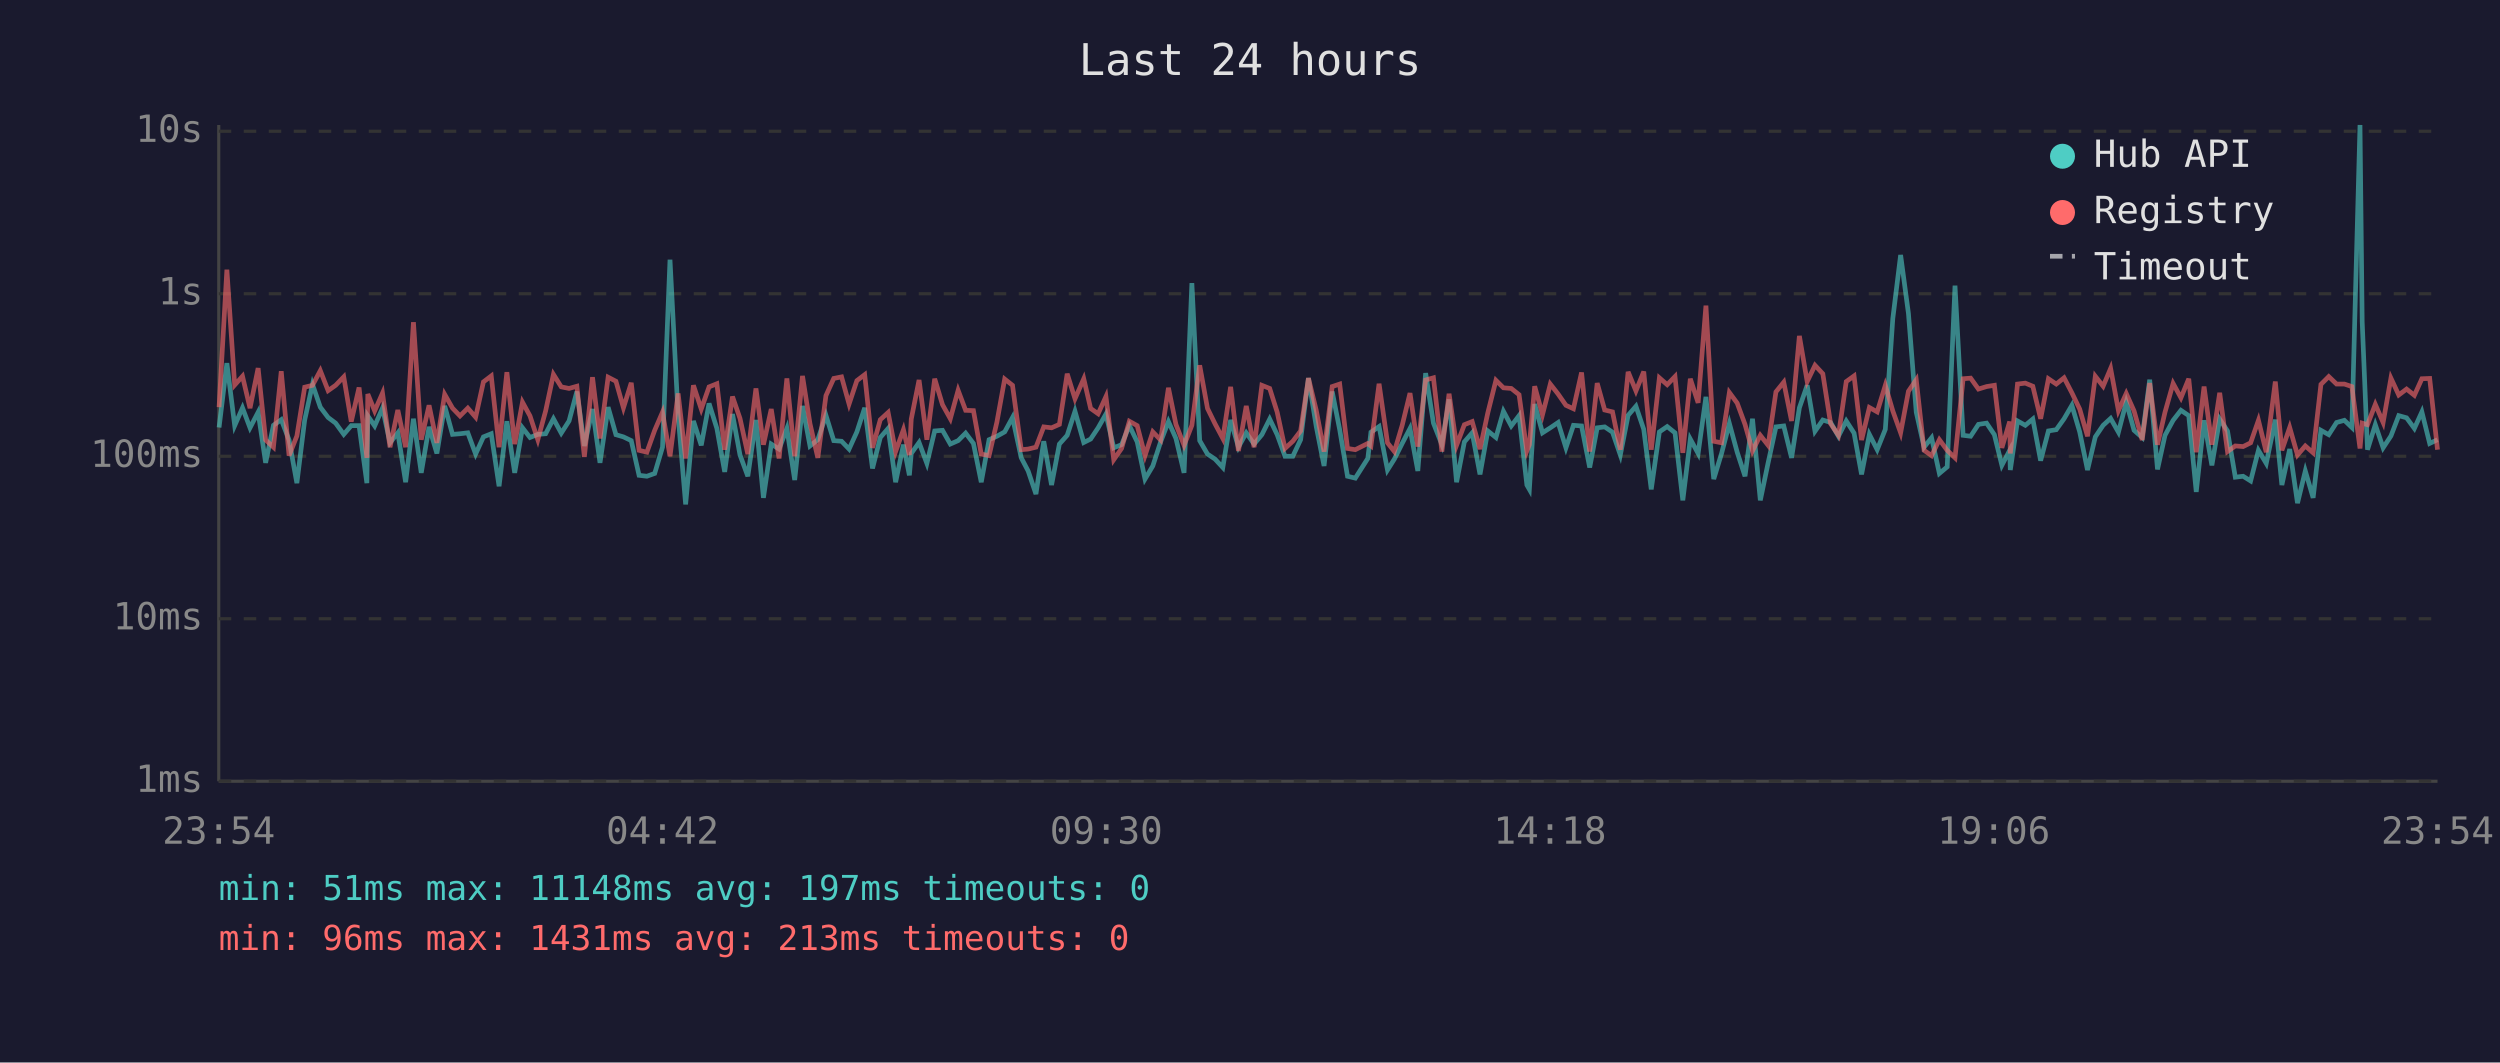
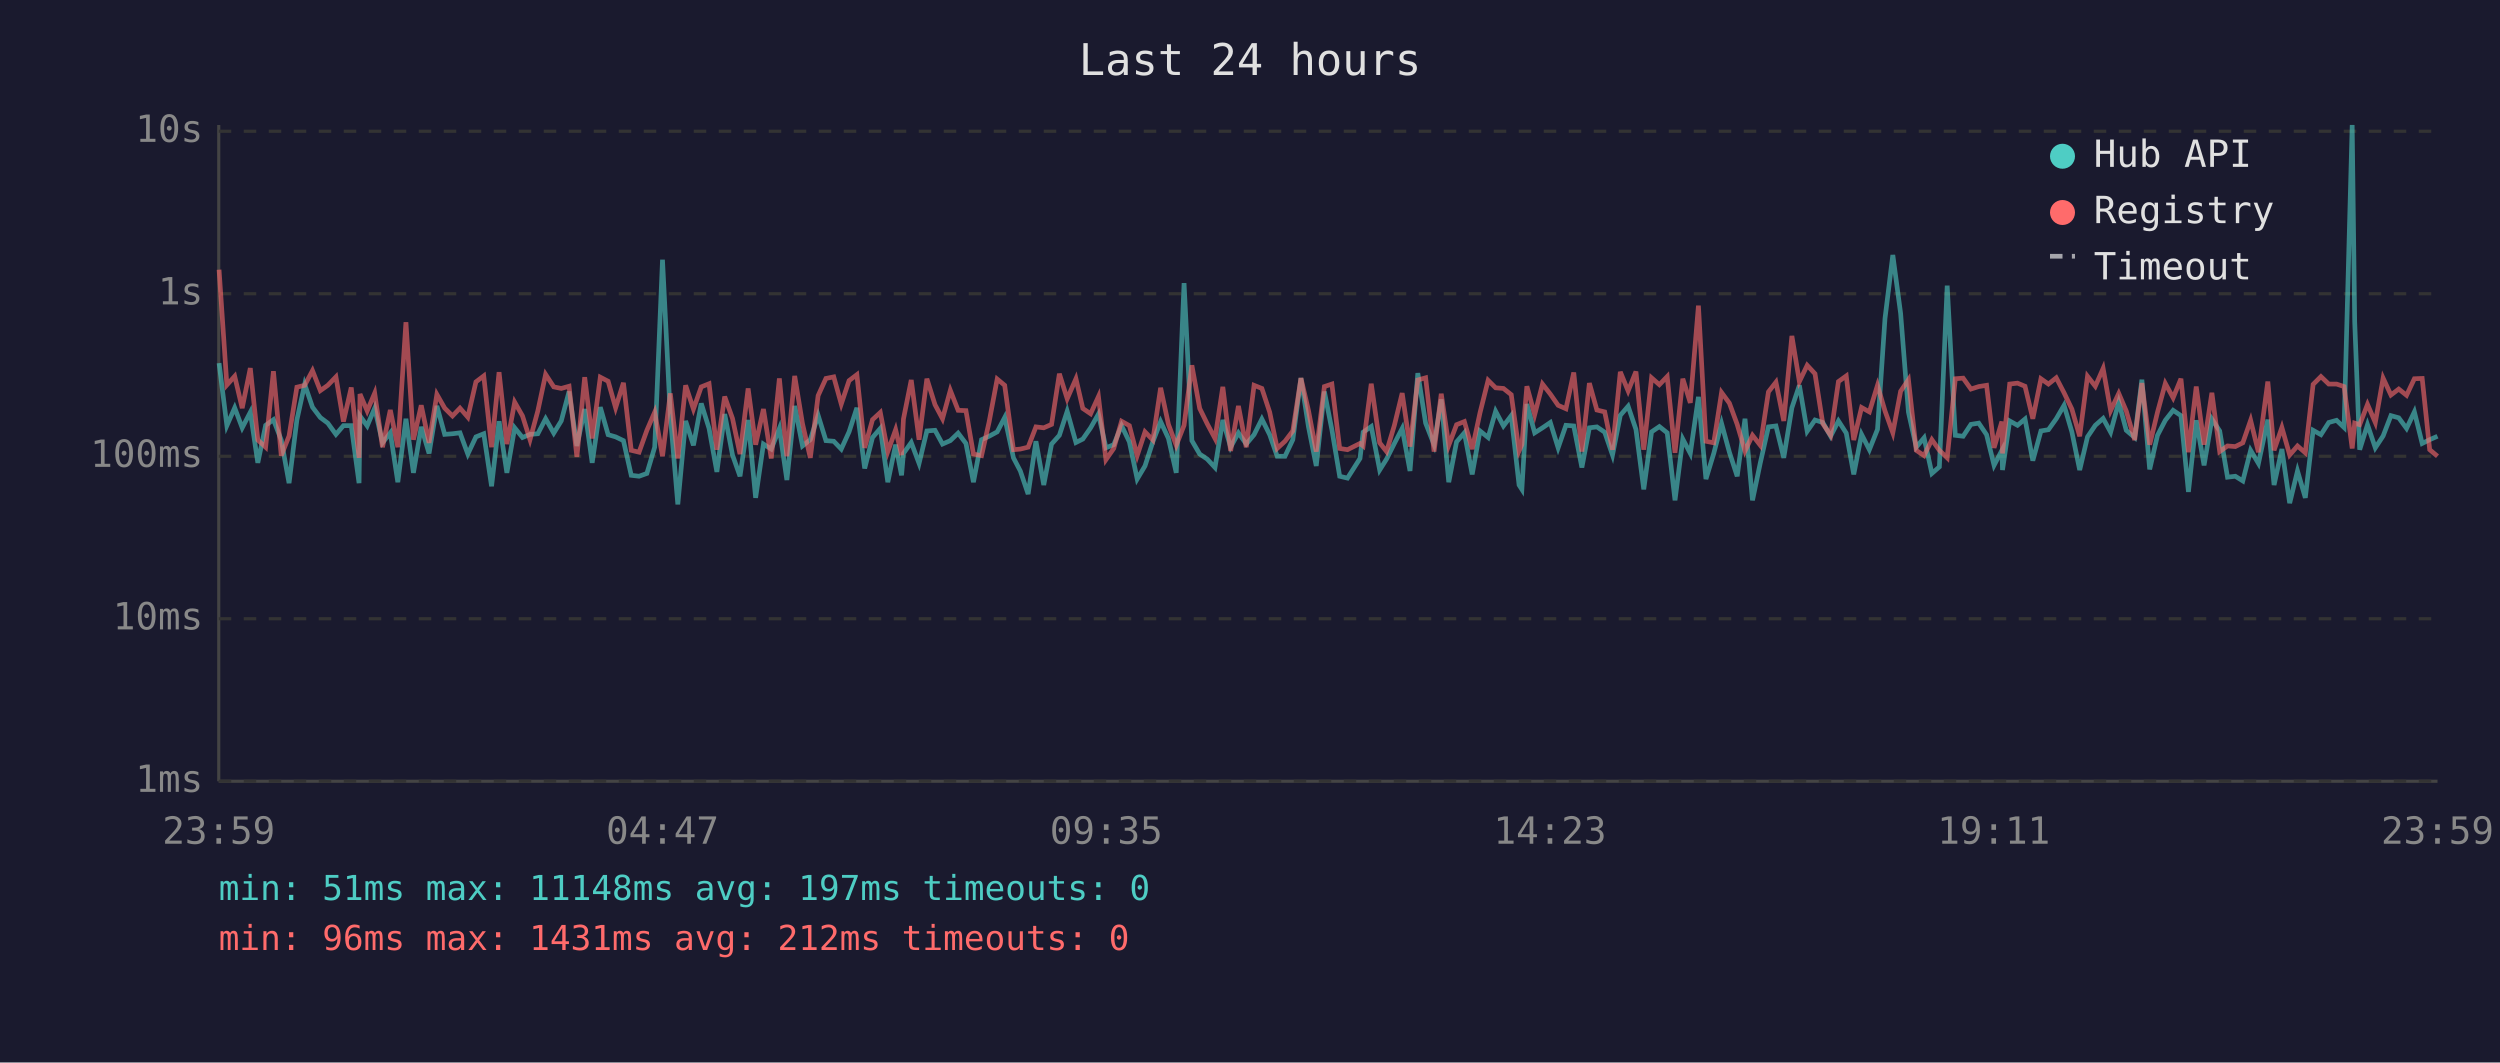
<svg xmlns="http://www.w3.org/2000/svg" viewBox="0 0 800 340" font-family="monospace" font-size="12">
  <rect width="800" height="340" fill="#1a1a2e" />
  <text x="400" y="24" fill="#e0e0e0" font-size="14" text-anchor="middle">Last 24 hours</text>
  <line x1="70" y1="40" x2="70" y2="250" stroke="#444" stroke-width="1" />
  <line x1="70" y1="250" x2="780" y2="250" stroke="#444" stroke-width="1" />
  <line x1="70" y1="250" x2="780" y2="250" stroke="#333" stroke-width="1" stroke-dasharray="4" />
  <text x="65" y="250" fill="#888" text-anchor="end" dominant-baseline="middle">1ms</text>
  <line x1="70" y1="198" x2="780" y2="198" stroke="#333" stroke-width="1" stroke-dasharray="4" />
  <text x="65" y="198" fill="#888" text-anchor="end" dominant-baseline="middle">10ms</text>
  <line x1="70" y1="146" x2="780" y2="146" stroke="#333" stroke-width="1" stroke-dasharray="4" />
  <text x="65" y="146" fill="#888" text-anchor="end" dominant-baseline="middle">100ms</text>
  <line x1="70" y1="94" x2="780" y2="94" stroke="#333" stroke-width="1" stroke-dasharray="4" />
  <text x="65" y="94" fill="#888" text-anchor="end" dominant-baseline="middle">1s</text>
  <line x1="70" y1="42" x2="780" y2="42" stroke="#333" stroke-width="1" stroke-dasharray="4" />
  <text x="65" y="42" fill="#888" text-anchor="end" dominant-baseline="middle">10s</text>
-   <text x="70" y="270" fill="#888" text-anchor="middle">23:54</text>
-   <text x="212" y="270" fill="#888" text-anchor="middle">04:42</text>
-   <text x="354" y="270" fill="#888" text-anchor="middle">09:30</text>
-   <text x="496" y="270" fill="#888" text-anchor="middle">14:18</text>
-   <text x="638" y="270" fill="#888" text-anchor="middle">19:06</text>
-   <text x="780" y="270" fill="#888" text-anchor="middle">23:54</text>
-   <polyline points="70.1,136.8 72.6,116.2 75.1,136.2 77.6,130.5 80.0,136.9 82.6,131.9 85.0,148.1 87.5,136.1 90.0,134.3 92.5,140.8 95.0,154.6 97.5,134.4 100.0,123.0 102.5,130.3 105.0,133.6 107.4,135.4 110.0,139.0 112.4,136.2 114.9,136.2 117.4,154.6 117.7,133.1 119.9,136.3 122.4,130.6 124.8,141.7 127.3,138.5 129.8,154.3 132.3,134.0 134.8,151.3 137.3,136.6 139.8,145.1 142.3,129.9 144.8,139.0 147.2,138.8 149.7,138.5 152.2,145.3 154.7,139.8 157.2,138.8 159.7,155.6 162.2,134.8 164.7,151.3 167.2,136.9 169.6,140.0 172.1,139.0 174.6,138.8 177.1,134.0 179.6,138.6 182.1,134.7 184.6,125.3 187.0,142.7 189.6,130.9 192.0,148.1 194.6,130.3 197.1,139.1 199.5,139.8 202.0,141.0 204.5,152.1 207.0,152.4 209.5,151.5 212.0,143.1 214.4,83.1 217.0,133.0 219.4,161.4 221.9,134.7 224.4,142.5 226.9,129.1 229.4,137.1 231.9,151.0 234.4,132.5 236.8,145.6 239.3,152.4 241.9,134.4 244.3,159.3 246.8,142.1 249.3,143.7 251.8,137.1 254.3,153.6 256.8,129.9 259.2,142.7 261.7,140.7 264.3,132.9 266.8,141.0 269.3,141.2 271.7,143.7 274.2,138.2 276.7,130.5 279.2,149.9 281.7,140.0 284.2,137.1 286.6,154.3 289.1,142.3 291.0,152.1 291.6,145.1 294.1,141.6 296.6,148.3 299.1,137.9 301.6,137.7 304.1,142.1 306.6,141.0 309.0,138.6 311.5,141.9 314.0,154.3 316.5,140.7 319.0,139.6 321.5,138.2 324.0,133.6 326.8,146.5 329.0,150.7 331.5,158.1 334.0,141.2 336.5,155.2 339.0,142.1 341.5,139.3 344.0,131.6 346.8,141.6 349.0,140.5 351.4,136.9 353.9,132.5 356.4,143.3 358.9,142.3 361.4,136.2 363.9,141.4 366.4,153.3 368.9,149.1 371.4,141.4 373.9,134.9 376.3,140.3 378.9,151.3 381.4,90.6 383.9,141.0 386.4,145.3 388.8,146.9 391.3,149.6 393.8,134.4 396.3,143.1 398.8,138.5 401.3,142.1 403.8,139.1 406.3,134.1 408.7,139.1 411.2,146.0 413.7,146.0 416.2,140.7 418.7,121.0 421.2,136.5 423.7,149.1 426.3,125.3 428.7,137.5 431.2,152.4 433.7,153.0 437.7,146.7 438.7,138.3 441.3,136.5 444.0,150.4 446.2,146.9 448.7,141.9 451.2,137.1 453.7,150.7 456.2,119.4 458.7,135.4 461.4,142.3 463.7,127.8 466.1,154.3 468.6,141.4 471.1,138.5 473.6,151.8 476.1,137.9 478.7,140.0 481.1,131.6 483.6,136.3 486.1,133.0 488.6,155.2 489.4,156.6 491.1,129.3 493.6,138.5 496.1,136.9 498.6,135.2 501.1,143.3 503.5,136.1 506.1,136.3 508.7,149.6 511.1,136.9 513.5,136.6 516.0,138.3 518.5,145.6 521.0,132.9 523.5,130.0 526.0,137.4 528.4,156.6 531.0,138.2 533.5,136.5 536.0,138.5 538.5,160.1 540.9,140.5 543.4,145.1 545.9,127.0 548.4,153.3 550.9,145.1 553.4,135.5 555.9,144.7 558.4,152.4 560.8,134.0 563.3,160.1 565.8,148.1 568.3,136.6 570.8,136.3 573.3,146.5 575.8,130.5 578.3,123.3 580.8,138.0 583.3,134.4 585.8,135.2 588.3,139.6 590.8,134.7 593.3,138.6 595.7,151.8 598.2,139.0 600.7,143.9 603.3,137.4 605.7,101.9 608.2,81.6 610.7,100.3 613.2,131.9 615.7,143.1 618.1,140.1 620.6,151.5 623.1,149.4 625.6,91.4 628.2,139.3 630.6,139.6 633.1,135.8 635.7,135.4 638.2,139.1 640.6,148.9 643.1,144.1 643.3,150.4 645.6,134.7 648.1,136.1 650.5,134.1 653.0,147.4 655.5,137.9 658.0,137.5 660.5,134.0 663.0,129.7 665.5,138.2 668.0,150.4 670.5,139.8 673.0,136.1 675.4,133.9 677.9,138.3 680.4,128.7 682.9,137.7 685.5,140.0 687.9,121.5 690.4,150.2 692.8,139.3 695.4,134.5 697.9,131.3 700.4,133.0 702.8,157.4 705.3,134.5 707.8,148.9 710.3,134.1 712.8,137.9 715.3,152.7 717.8,152.4 720.2,153.9 722.7,144.1 725.2,148.3 728.1,134.3 730.2,155.2 732.7,143.7 735.2,161.0 737.7,150.7 740.2,159.3 742.7,137.7 745.2,139.1 747.7,135.2 750.2,134.5 752.6,136.8 755.2,40.0 755.9,102.9 757.6,143.9 760.1,135.9 762.6,143.3 765.1,139.5 767.6,133.0 770.1,133.7 772.6,137.1 775.0,131.8 777.5,141.9 780.0,140.7" fill="none" stroke="#4ecdc4" stroke-width="1.5" opacity="0.6" />
-   <polyline points="70.1,130.3 72.6,86.3 75.1,123.2 77.6,120.4 80.0,130.6 82.6,117.8 85.0,140.8 87.5,143.1 90.0,118.8 92.5,145.8 95.0,139.5 97.5,123.9 100.0,123.3 102.5,118.6 105.0,125.0 107.4,123.3 110.0,120.6 112.4,134.9 114.9,124.0 117.4,146.5 117.7,126.1 119.9,131.5 122.4,125.8 124.8,143.1 127.3,131.2 129.8,143.1 132.3,103.1 134.8,140.7 137.3,129.7 139.8,141.7 142.3,126.2 144.8,130.6 147.2,133.1 149.7,130.6 152.2,133.5 154.7,122.2 157.2,120.3 159.7,143.1 162.2,119.1 164.7,142.1 167.2,128.7 169.6,133.1 172.1,140.7 174.6,131.5 177.1,119.8 179.6,123.8 182.1,124.3 184.6,123.6 187.0,146.2 189.6,120.7 192.0,140.3 194.6,120.7 197.1,122.0 199.5,130.5 202.0,122.5 204.5,144.1 207.0,144.7 209.5,137.7 212.0,131.9 214.4,146.0 217.0,125.9 219.4,146.7 221.9,123.3 224.4,130.9 226.9,123.8 229.4,122.8 231.9,143.9 234.4,126.9 236.8,133.9 239.3,145.3 241.9,124.3 244.3,142.3 246.8,130.9 249.3,146.7 251.8,121.1 254.3,146.0 256.8,120.3 259.2,135.6 261.7,146.5 264.3,126.6 266.8,121.1 269.3,120.6 271.7,129.3 274.2,121.8 276.7,119.9 279.2,143.3 281.7,134.3 284.2,132.0 286.6,144.5 289.1,137.5 291.0,145.6 291.6,134.1 294.1,121.6 296.6,140.7 299.1,121.2 301.6,129.5 304.1,134.0 306.6,124.9 309.0,131.3 311.5,131.4 314.0,145.3 316.5,145.8 319.0,135.1 321.5,121.3 324.0,123.3 326.8,143.9 329.0,143.7 331.5,143.1 334.0,136.6 336.5,136.9 339.0,135.8 341.5,119.6 344.0,127.6 346.8,121.2 349.0,130.7 351.4,132.4 353.9,126.9 356.4,147.1 358.9,143.5 361.4,134.8 363.9,136.2 366.4,145.8 368.9,138.2 371.4,140.8 373.9,124.1 376.3,135.8 378.9,142.5 381.4,136.1 383.9,116.9 386.4,130.7 388.8,135.6 391.3,140.3 393.8,123.8 396.3,144.3 398.8,129.9 401.3,143.1 403.8,123.3 406.3,124.3 408.7,131.9 411.2,143.5 413.7,141.2 416.2,137.9 418.7,121.0 421.2,131.3 423.7,144.5 426.3,123.7 428.7,122.9 431.2,143.5 433.7,143.9 437.7,141.9 438.7,142.7 441.3,122.8 444.0,141.7 446.2,144.5 448.7,136.1 451.2,125.8 453.7,142.9 456.2,121.6 458.7,120.9 461.4,144.5 463.7,126.0 466.1,142.5 468.6,135.9 471.1,134.9 473.6,143.7 476.1,132.1 478.7,121.7 481.1,124.1 483.6,124.3 486.1,126.3 488.6,144.3 489.4,142.3 491.1,123.6 493.6,132.7 496.1,122.9 498.6,126.1 501.1,129.7 503.5,130.8 506.1,119.2 508.7,144.5 511.1,122.6 513.5,131.2 516.0,131.8 518.5,143.9 521.0,119.0 523.5,125.1 526.0,118.9 528.4,143.9 531.0,120.9 533.5,123.1 536.0,120.5 538.5,144.9 540.9,121.2 543.4,128.9 545.9,97.8 548.4,141.2 550.9,141.7 553.4,125.6 555.9,129.0 558.4,135.8 560.8,144.3 563.3,139.3 565.8,142.5 568.3,125.4 570.8,122.3 573.3,134.7 575.8,107.5 578.3,122.1 580.8,116.9 583.3,119.6 585.8,135.6 588.3,139.3 590.8,122.1 593.3,120.3 595.7,140.8 598.2,130.4 600.7,131.8 603.3,123.3 605.7,131.5 608.2,138.5 610.7,125.2 613.2,121.5 615.7,144.1 618.1,145.8 620.6,140.7 623.1,144.1 625.6,146.5 628.2,121.2 630.6,121.0 633.1,124.5 635.7,123.7 638.2,123.3 640.6,143.3 643.1,134.9 643.3,145.1 645.6,122.9 648.1,122.6 650.5,123.6 653.0,134.0 655.5,121.2 658.0,122.9 660.5,120.9 663.0,125.7 665.5,130.9 668.0,139.6 670.5,120.4 673.0,123.6 675.4,117.9 677.9,131.4 680.4,125.9 682.9,131.5 685.5,140.8 687.9,122.6 690.4,142.3 692.8,131.9 695.4,122.7 697.9,127.3 700.4,121.2 702.8,144.7 705.3,123.7 707.8,142.3 710.3,125.7 712.8,144.5 715.3,142.7 717.8,142.9 720.2,141.7 722.7,134.5 725.2,144.7 728.1,122.1 730.2,144.1 732.7,136.8 735.2,145.6 737.7,142.7 740.2,144.9 742.7,123.0 745.2,120.5 747.7,122.9 750.2,122.9 752.6,123.7 755.2,143.5 755.9,135.4 757.6,135.9 760.1,129.4 762.6,135.2 765.1,121.0 767.6,126.4 770.1,124.5 772.6,126.5 775.0,121.2 777.5,121.1 780.0,143.9" fill="none" stroke="#ff6b6b" stroke-width="1.5" opacity="0.6" />
+   <text x="70" y="270" fill="#888" text-anchor="middle">23:59</text>
+   <text x="212" y="270" fill="#888" text-anchor="middle">04:47</text>
+   <text x="354" y="270" fill="#888" text-anchor="middle">09:35</text>
+   <text x="496" y="270" fill="#888" text-anchor="middle">14:23</text>
+   <text x="638" y="270" fill="#888" text-anchor="middle">19:11</text>
+   <text x="780" y="270" fill="#888" text-anchor="middle">23:59</text>
+   <polyline points="70.1,116.2 72.6,136.2 75.1,130.5 77.5,136.9 80.1,131.9 82.5,148.1 85.0,136.1 87.5,134.3 90.0,140.8 92.5,154.6 95.0,134.4 97.5,123.0 100.0,130.3 102.5,133.6 104.9,135.4 107.5,139.0 109.9,136.2 112.4,136.2 114.9,154.6 115.2,133.1 117.5,136.3 119.9,130.6 122.4,141.7 124.9,138.5 127.3,154.3 129.9,134.0 132.3,151.3 134.8,136.6 137.3,145.1 139.8,129.9 142.3,139.0 144.8,138.8 147.2,138.5 149.7,145.3 152.3,139.8 154.8,138.8 157.3,155.6 159.7,134.8 162.2,151.3 164.7,136.9 167.2,140.0 169.6,139.0 172.1,138.8 174.6,134.0 177.2,138.6 179.6,134.7 182.1,125.3 184.6,142.7 187.1,130.9 189.5,148.1 192.1,130.3 194.6,139.1 197.0,139.8 199.5,141.0 202.0,152.1 204.5,152.4 207.0,151.5 209.5,143.1 212.0,83.1 214.5,133.0 216.9,161.4 219.4,134.7 221.9,142.5 224.4,129.1 226.9,137.1 229.4,151.0 231.9,132.5 234.4,145.6 236.8,152.4 239.4,134.4 241.8,159.3 244.3,142.1 246.8,143.7 249.4,137.1 251.8,153.6 254.3,129.9 256.8,142.7 259.3,140.7 261.8,132.9 264.3,141.0 266.8,141.2 269.2,143.7 271.7,138.2 274.2,130.5 276.7,149.9 279.2,140.0 281.7,137.1 284.1,154.3 286.6,142.3 288.5,152.1 289.1,145.1 291.6,141.6 294.1,148.3 296.6,137.9 299.2,137.7 301.6,142.1 304.1,141.0 306.6,138.6 309.1,141.9 311.5,154.3 314.1,140.7 316.5,139.6 319.1,138.2 321.5,133.6 324.3,146.5 326.5,150.7 329.0,158.1 331.5,141.2 334.0,155.2 336.5,142.1 339.0,139.3 341.5,131.6 344.3,141.6 346.5,140.5 349.0,136.9 351.5,132.5 353.9,143.3 356.4,142.3 358.9,136.2 361.4,141.4 363.9,153.3 366.4,149.1 368.9,141.4 371.4,134.9 373.9,140.3 376.4,151.3 378.9,90.6 381.4,141.0 383.9,145.3 386.3,146.9 388.8,149.6 391.3,134.4 393.8,143.1 396.3,138.5 398.8,142.1 401.3,139.1 403.8,134.1 406.3,139.1 408.7,146.0 411.2,146.0 413.7,140.7 416.3,121.0 418.7,136.5 421.2,149.1 423.8,125.3 426.2,137.5 428.7,152.4 431.2,153.0 435.2,146.7 436.2,138.3 438.8,136.5 441.5,150.4 443.7,146.9 446.2,141.9 448.7,137.1 451.2,150.7 453.7,119.4 456.2,135.4 458.9,142.3 461.2,127.8 463.6,154.3 466.1,141.4 468.6,138.5 471.1,151.8 473.6,137.9 476.2,140.0 478.6,131.6 481.1,136.3 483.6,133.0 486.1,155.2 487.0,156.6 488.6,129.3 491.1,138.5 493.6,136.9 496.1,135.2 498.6,143.3 501.1,136.1 503.6,136.3 506.2,149.6 508.6,136.9 511.0,136.6 513.5,138.3 516.0,145.6 518.5,132.9 521.0,130.0 523.5,137.4 526.0,156.6 528.5,138.2 531.0,136.5 533.5,138.5 536.0,160.1 538.5,140.5 540.9,145.1 543.5,127.0 545.9,153.3 548.4,145.1 550.9,135.5 553.4,144.7 555.9,152.4 558.4,134.0 560.8,160.1 563.3,148.1 565.9,136.6 568.3,136.3 570.8,146.5 573.4,130.5 575.8,123.3 578.3,138.0 580.8,134.4 583.3,135.2 585.8,139.6 588.3,134.7 590.8,138.6 593.2,151.8 595.7,139.0 598.2,143.9 600.8,137.4 603.2,101.9 605.7,81.6 608.2,100.3 610.7,131.9 613.2,143.1 615.7,140.1 618.2,151.5 620.6,149.4 623.1,91.4 625.7,139.3 628.2,139.6 630.7,135.8 633.2,135.4 635.7,139.1 638.1,148.9 640.6,144.1 640.8,150.4 643.1,134.7 645.6,136.1 648.0,134.1 650.5,147.4 653.1,137.9 655.5,137.5 658.0,134.0 660.5,129.7 663.0,138.2 665.5,150.4 668.0,139.8 670.5,136.1 673.0,133.9 675.4,138.3 678.0,128.7 680.4,137.7 683.1,140.0 685.4,121.5 687.9,150.2 690.4,139.3 692.9,134.5 695.4,131.3 697.9,133.0 700.3,157.4 702.8,134.5 705.3,148.9 707.8,134.1 710.3,137.9 712.8,152.7 715.3,152.4 717.7,153.9 720.2,144.1 722.7,148.3 725.7,134.3 727.7,155.2 730.2,143.7 732.7,161.0 735.2,150.7 737.7,159.3 740.2,137.7 742.7,139.1 745.2,135.2 747.7,134.5 750.1,136.8 752.7,40.0 753.5,102.9 755.1,143.9 757.6,135.9 760.1,143.3 762.6,139.5 765.1,133.0 767.6,133.7 770.1,137.1 772.6,131.8 775.1,141.9 777.5,140.7 780.0,139.6" fill="none" stroke="#4ecdc4" stroke-width="1.5" opacity="0.6" />
+   <polyline points="70.1,86.3 72.6,123.2 75.1,120.4 77.5,130.6 80.1,117.8 82.5,140.8 85.0,143.1 87.5,118.8 90.0,145.8 92.5,139.5 95.0,123.9 97.5,123.3 100.0,118.6 102.5,125.0 104.9,123.3 107.5,120.6 109.9,134.9 112.4,124.0 114.9,146.5 115.2,126.1 117.5,131.5 119.9,125.8 122.4,143.1 124.9,131.2 127.3,143.1 129.9,103.1 132.3,140.7 134.8,129.7 137.3,141.7 139.8,126.2 142.3,130.6 144.8,133.1 147.2,130.6 149.7,133.5 152.3,122.2 154.8,120.3 157.3,143.1 159.7,119.1 162.2,142.1 164.7,128.7 167.2,133.1 169.6,140.7 172.1,131.5 174.6,119.8 177.2,123.8 179.6,124.3 182.1,123.6 184.6,146.2 187.1,120.7 189.5,140.3 192.1,120.7 194.6,122.0 197.0,130.5 199.5,122.5 202.0,144.1 204.5,144.7 207.0,137.7 209.5,131.9 212.0,146.0 214.5,125.9 216.9,146.7 219.4,123.3 221.9,130.9 224.4,123.8 226.9,122.8 229.4,143.9 231.9,126.9 234.4,133.9 236.8,145.3 239.4,124.3 241.8,142.3 244.3,130.9 246.8,146.7 249.4,121.1 251.8,146.0 254.3,120.3 256.8,135.6 259.3,146.5 261.8,126.6 264.3,121.1 266.8,120.6 269.2,129.3 271.7,121.8 274.2,119.9 276.7,143.3 279.2,134.3 281.7,132.0 284.1,144.5 286.6,137.5 288.5,145.6 289.1,134.1 291.6,121.6 294.1,140.7 296.6,121.2 299.2,129.5 301.6,134.0 304.1,124.9 306.6,131.3 309.1,131.4 311.5,145.3 314.1,145.8 316.5,135.1 319.1,121.3 321.5,123.3 324.3,143.9 326.5,143.7 329.0,143.1 331.5,136.6 334.0,136.9 336.5,135.8 339.0,119.6 341.5,127.6 344.3,121.2 346.5,130.7 349.0,132.4 351.5,126.9 353.9,147.1 356.4,143.5 358.9,134.8 361.4,136.2 363.9,145.8 366.4,138.2 368.9,140.8 371.4,124.1 373.9,135.8 376.4,142.5 378.9,136.1 381.4,116.9 383.9,130.7 386.3,135.6 388.8,140.3 391.3,123.8 393.8,144.3 396.3,129.9 398.8,143.1 401.3,123.3 403.8,124.3 406.3,131.9 408.7,143.5 411.2,141.2 413.7,137.9 416.3,121.0 418.7,131.3 421.2,144.5 423.8,123.7 426.2,122.9 428.7,143.5 431.2,143.9 435.2,141.9 436.2,142.7 438.8,122.8 441.5,141.7 443.7,144.5 446.2,136.1 448.7,125.8 451.2,142.9 453.7,121.6 456.2,120.9 458.9,144.5 461.2,126.0 463.6,142.5 466.1,135.9 468.6,134.9 471.1,143.7 473.6,132.1 476.2,121.7 478.6,124.1 481.1,124.3 483.6,126.3 486.1,144.3 487.0,142.3 488.6,123.6 491.1,132.7 493.6,122.9 496.1,126.1 498.6,129.7 501.1,130.8 503.6,119.2 506.2,144.5 508.6,122.6 511.0,131.2 513.5,131.8 516.0,143.9 518.5,119.0 521.0,125.1 523.5,118.9 526.0,143.9 528.5,120.9 531.0,123.1 533.5,120.5 536.0,144.9 538.5,121.2 540.9,128.9 543.5,97.8 545.9,141.2 548.4,141.7 550.9,125.6 553.4,129.0 555.9,135.8 558.4,144.3 560.8,139.3 563.3,142.5 565.9,125.4 568.3,122.3 570.8,134.7 573.4,107.5 575.8,122.1 578.3,116.9 580.8,119.6 583.3,135.6 585.8,139.3 588.3,122.1 590.8,120.3 593.2,140.8 595.7,130.4 598.2,131.8 600.8,123.3 603.2,131.5 605.7,138.5 608.2,125.2 610.7,121.5 613.2,144.1 615.7,145.8 618.2,140.7 620.6,144.1 623.1,146.5 625.7,121.2 628.2,121.0 630.7,124.5 633.2,123.7 635.7,123.3 638.1,143.3 640.6,134.9 640.8,145.1 643.1,122.9 645.6,122.6 648.0,123.6 650.5,134.0 653.1,121.2 655.5,122.9 658.0,120.9 660.5,125.7 663.0,130.9 665.5,139.6 668.0,120.4 670.5,123.6 673.0,117.9 675.4,131.4 678.0,125.9 680.4,131.5 683.1,140.8 685.4,122.6 687.9,142.3 690.4,131.9 692.9,122.7 695.4,127.3 697.9,121.2 700.3,144.7 702.8,123.7 705.3,142.3 707.8,125.7 710.3,144.5 712.8,142.7 715.3,142.9 717.7,141.7 720.2,134.5 722.7,144.7 725.7,122.1 727.7,144.1 730.2,136.8 732.7,145.6 735.2,142.7 737.7,144.9 740.2,123.0 742.7,120.5 745.2,122.9 747.7,122.9 750.1,123.7 752.7,143.5 753.5,135.4 755.1,135.9 757.6,129.4 760.1,135.2 762.6,121.0 765.1,126.4 767.6,124.5 770.1,126.5 772.6,121.2 775.1,121.1 777.5,143.9 780.0,146.0" fill="none" stroke="#ff6b6b" stroke-width="1.5" opacity="0.6" />
  <circle cx="660" cy="50" r="4" fill="#4ecdc4" />
  <text x="670" y="50" fill="#e0e0e0" dominant-baseline="middle">Hub API</text>
  <circle cx="660" cy="68" r="4" fill="#ff6b6b" />
  <text x="670" y="68" fill="#e0e0e0" dominant-baseline="middle">Registry</text>
  <line x1="656" y1="82" x2="664" y2="82" stroke="#e0e0e0" stroke-width="1.5" stroke-dasharray="4,3" opacity="0.7" />
  <text x="670" y="86" fill="#e0e0e0" dominant-baseline="middle">Timeout</text>
  <text x="70" y="288" fill="#4ecdc4" font-size="11">min: 51ms  max: 11148ms  avg: 197ms  timeouts: 0</text>
-   <text x="70" y="304" fill="#ff6b6b" font-size="11">min: 96ms  max: 1431ms  avg: 213ms  timeouts: 0</text>
+   <text x="70" y="304" fill="#ff6b6b" font-size="11">min: 96ms  max: 1431ms  avg: 212ms  timeouts: 0</text>
</svg>
